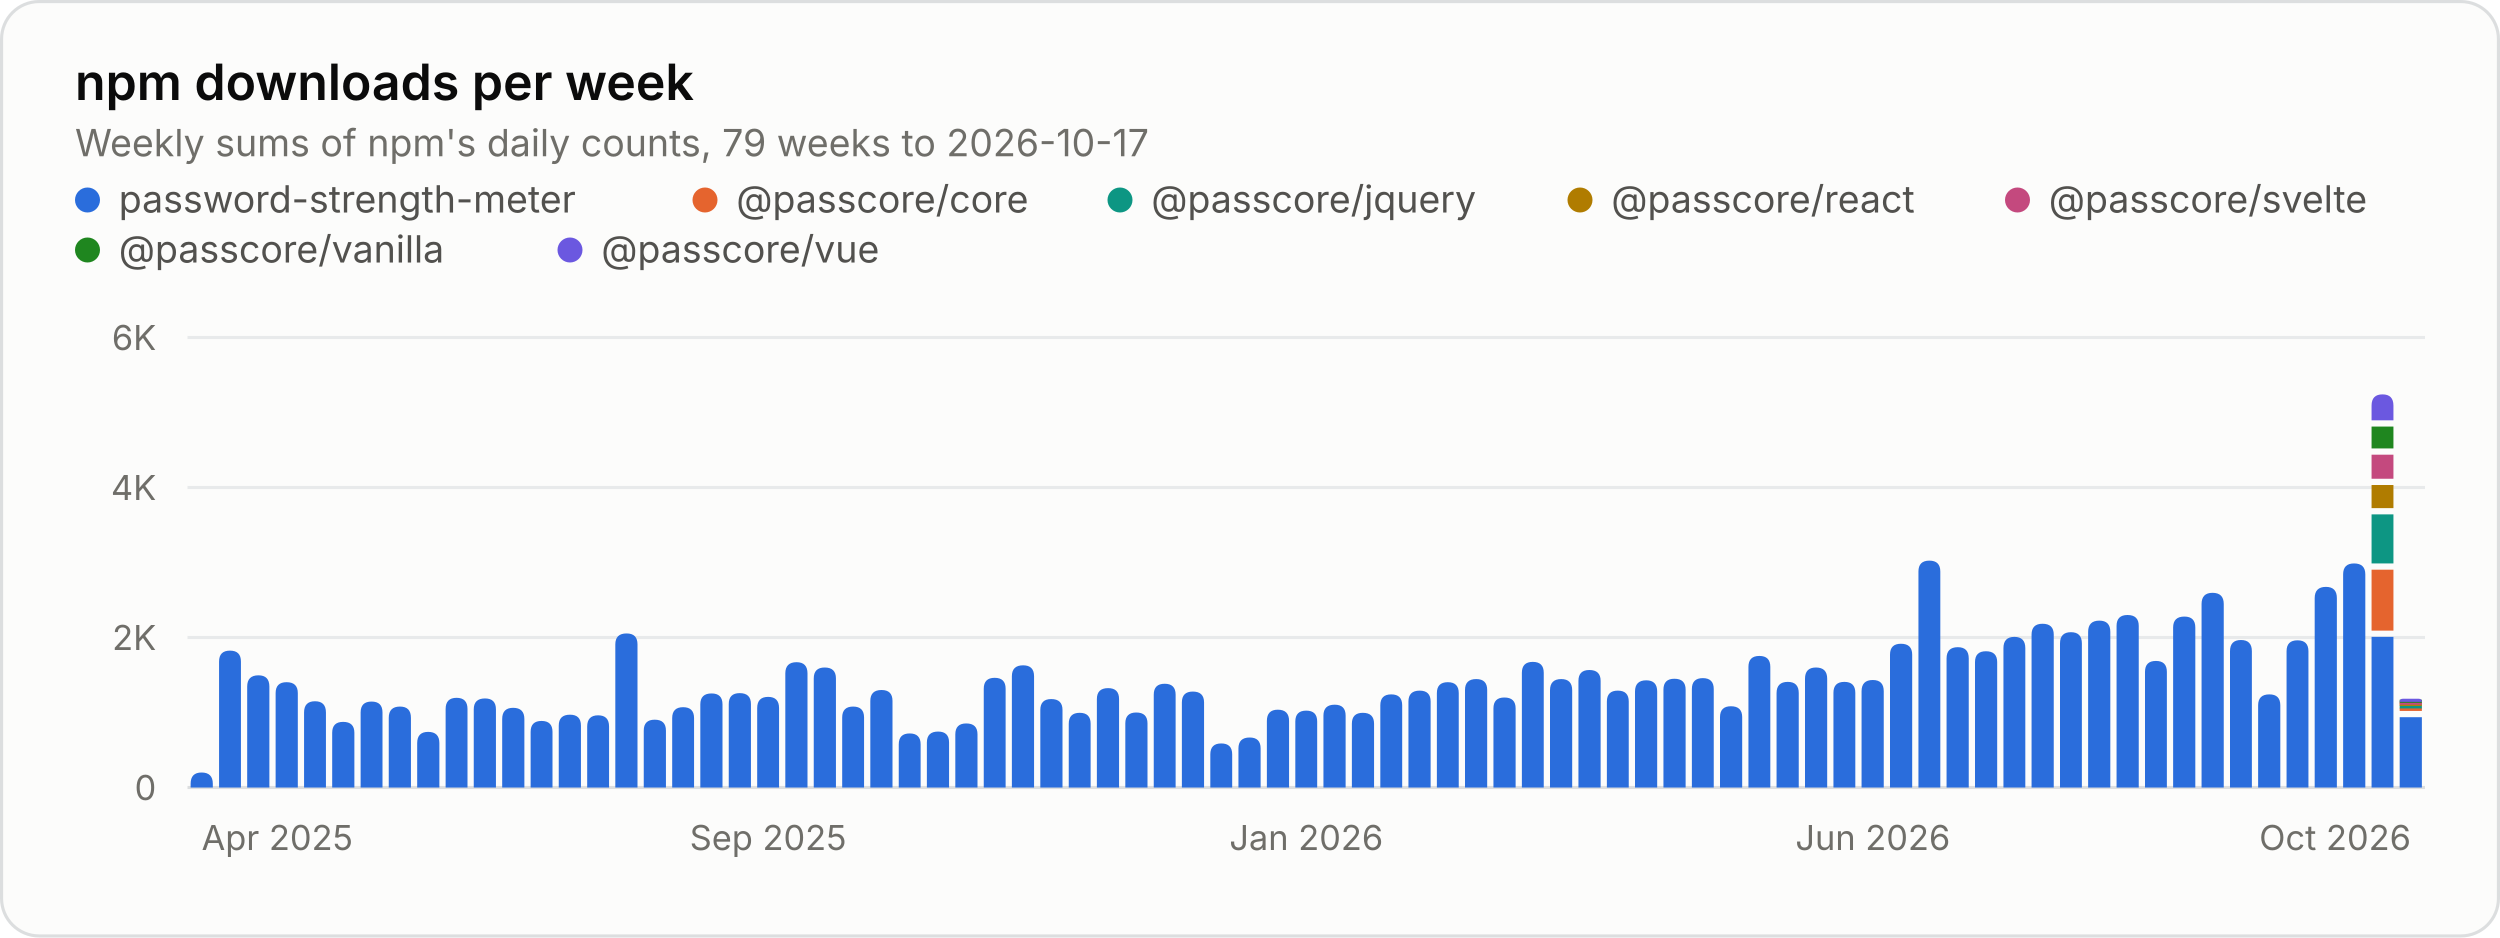
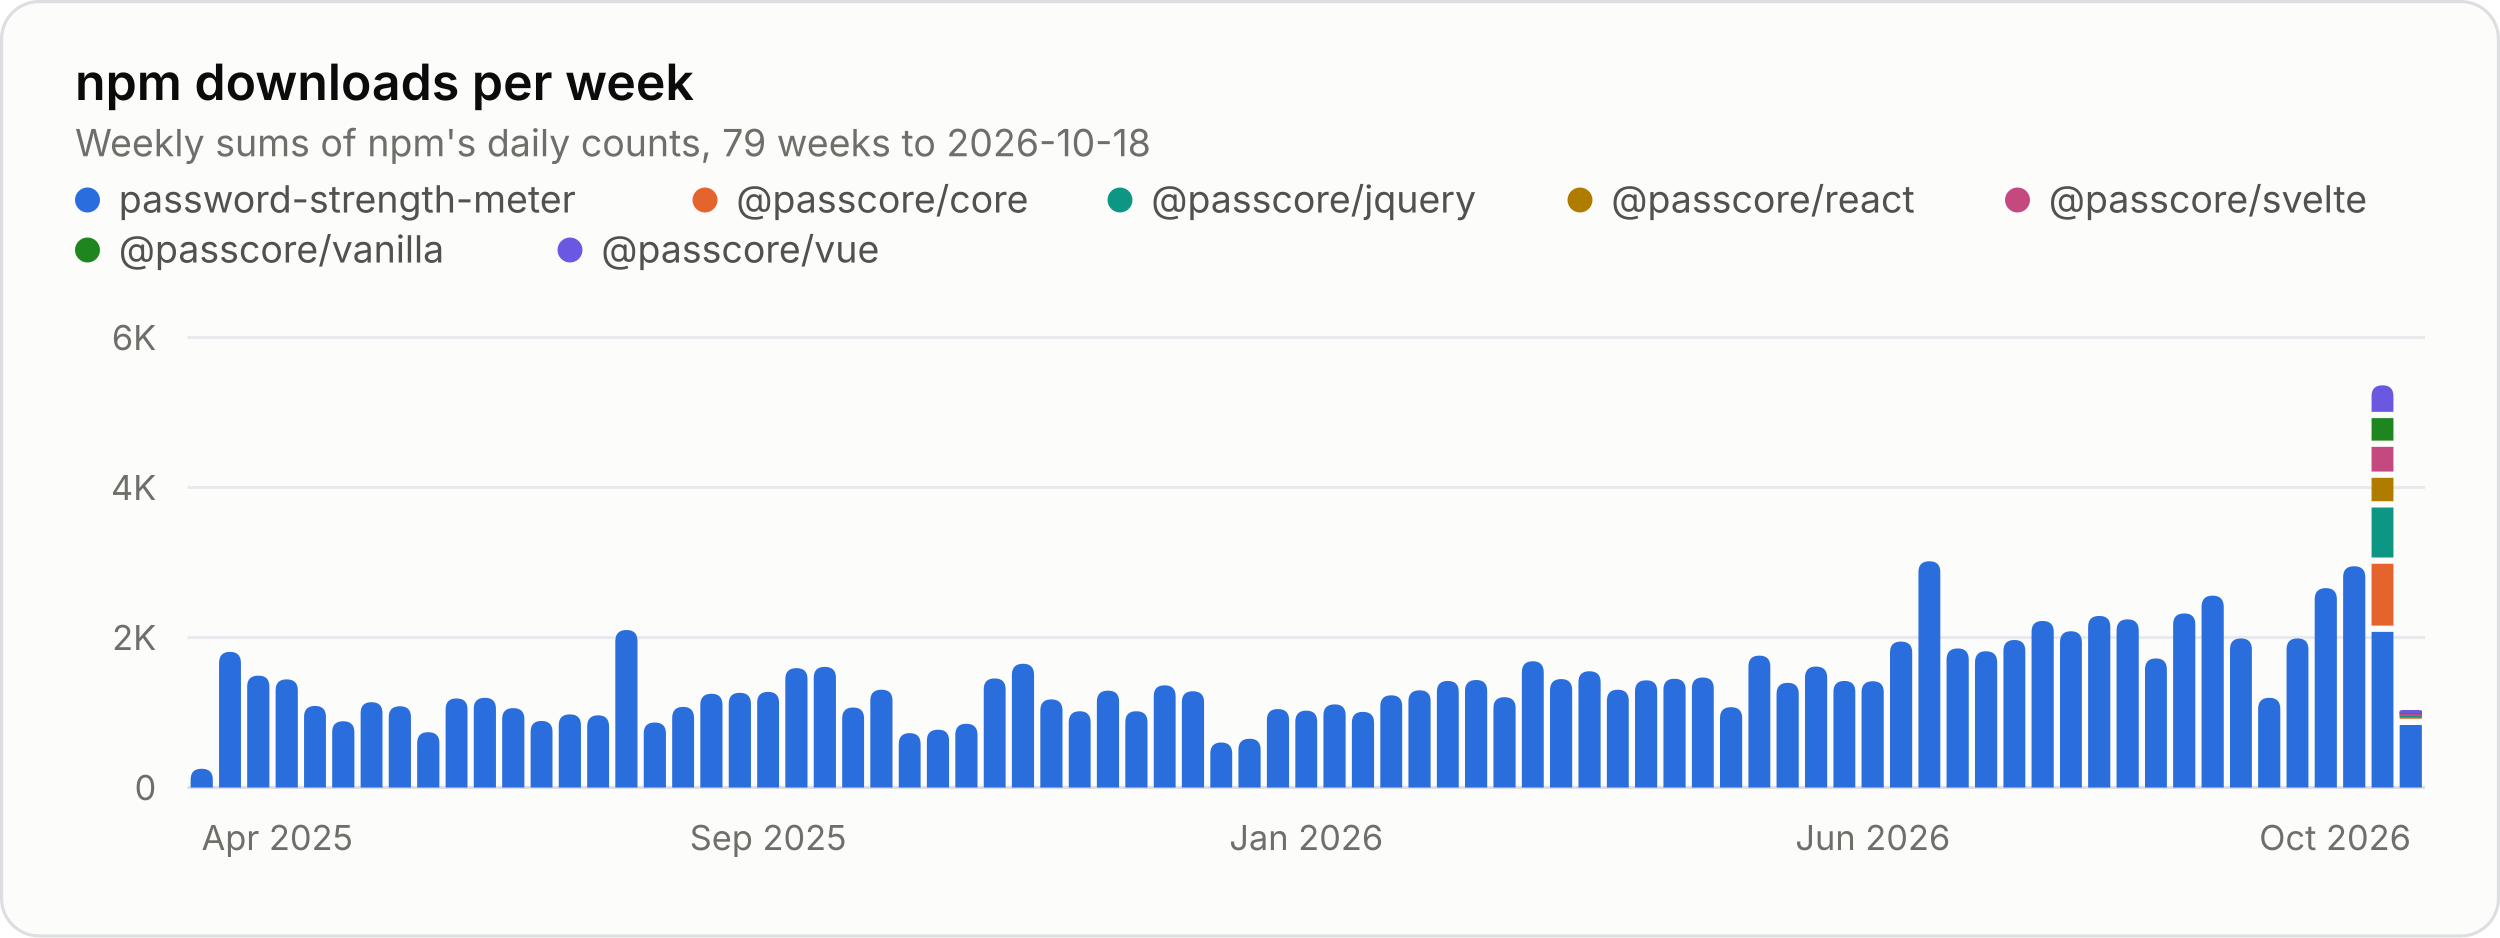
<svg xmlns="http://www.w3.org/2000/svg" width="800" height="300" viewBox="0 0 800 300" role="img" aria-labelledby="title desc">
  <rect x="0.5" y="0.5" width="799" height="299" rx="12" fill="#fcfcfb" stroke="#dcdedf" />
  <g font-family="&quot;IBM Plex Sans&quot;, system-ui, -apple-system, &quot;Segoe UI&quot;, sans-serif" font-size="11" fill="#52514e" style="font-variant-numeric:tabular-nums">
    <text x="24" y="32" fill="#0b0b0b" font-size="16" font-weight="600">npm downloads per week</text>
-     <text x="24.0" y="50.0" fill="#6f6e69" font-size="12">Weekly sums of npm's daily counts, 79 weeks to 2026-10-17</text>
+     <text x="24.0" y="50.0" fill="#6f6e69" font-size="12">Weekly sums of npm's daily counts, 79 weeks to 2026-10-18</text>
    <circle cx="28" cy="64" r="4" fill="#2a6ddc" />
    <text x="38.0" y="68.0" fill="#52514e" font-size="12">password-strength-meter</text>
    <circle cx="225.6" cy="64" r="4" fill="#e5642e" />
    <text x="235.6" y="68.0" fill="#52514e" font-size="12">@passcore/core</text>
    <circle cx="358.4" cy="64" r="4" fill="#0d9683" />
    <text x="368.4" y="68.0" fill="#52514e" font-size="12">@passcore/jquery</text>
    <circle cx="505.6" cy="64" r="4" fill="#b07c00" />
    <text x="515.6" y="68.0" fill="#52514e" font-size="12">@passcore/react</text>
    <circle cx="645.6" cy="64" r="4" fill="#c4497e" />
    <text x="655.6" y="68.0" fill="#52514e" font-size="12">@passcore/svelte</text>
    <circle cx="28" cy="80" r="4" fill="#1f861f" />
    <text x="38.0" y="84.0" fill="#52514e" font-size="12">@passcore/vanilla</text>
    <circle cx="182.4" cy="80" r="4" fill="#6b58e0" />
    <text x="192.4" y="84.0" fill="#52514e" font-size="12">@passcore/vue</text>
    <line x1="60.0" x2="776.0" y1="252.0" y2="252.0" stroke="#dcdedf" />
    <text x="50.0" y="256.0" fill="#6f6e69" text-anchor="end">0</text>
    <line x1="60.0" x2="776.0" y1="204.0" y2="204.0" stroke="#e8eaeb" />
    <text x="50.0" y="208.0" fill="#6f6e69" text-anchor="end">2K</text>
    <line x1="60.0" x2="776.0" y1="156.0" y2="156.0" stroke="#e8eaeb" />
    <text x="50.0" y="160.0" fill="#6f6e69" text-anchor="end">4K</text>
    <line x1="60.0" x2="776.0" y1="108.0" y2="108.0" stroke="#e8eaeb" />
    <text x="50.0" y="112.0" fill="#6f6e69" text-anchor="end">6K</text>
    <text x="64.5" y="272.0" fill="#6f6e69">Apr 2025</text>
    <text x="245.8" y="272.0" fill="#6f6e69" text-anchor="middle">Sep 2025</text>
    <text x="418.0" y="272.0" fill="#6f6e69" text-anchor="middle">Jan 2026</text>
    <text x="599.3" y="272.0" fill="#6f6e69" text-anchor="middle">Jun 2026</text>
    <text x="771.5" y="272.0" fill="#6f6e69" text-anchor="end">Oct 2026</text>
-     <path d="M61.0 252.0V250.8Q61.0 247.2 64.5 247.2H64.5Q68.1 247.2 68.1 250.8V252.0ZM70.1 252.0V211.7Q70.1 208.2 73.6 208.2H73.6Q77.1 208.2 77.1 211.7V252.0ZM79.1 252.0V219.7Q79.1 216.1 82.7 216.1H82.7Q86.2 216.1 86.2 219.7V252.0ZM88.2 252.0V221.8Q88.2 218.3 91.7 218.3H91.7Q95.3 218.3 95.3 221.8V252.0ZM97.3 252.0V228.0Q97.3 224.4 100.8 224.4H100.8Q104.3 224.4 104.3 228.0V252.0ZM106.3 252.0V234.5Q106.3 231.0 109.8 231.0H109.8Q113.4 231.0 113.4 234.5V252.0ZM115.4 252.0V228.0Q115.4 224.5 118.9 224.5H118.9Q122.4 224.5 122.4 228.0V252.0ZM124.4 252.0V229.7Q124.4 226.1 128.0 226.1H128.0Q131.5 226.1 131.5 229.7V252.0ZM133.5 252.0V237.8Q133.5 234.2 137.0 234.2H137.0Q140.6 234.2 140.6 237.8V252.0ZM142.6 252.0V226.9Q142.6 223.3 146.1 223.3H146.1Q149.6 223.3 149.6 226.9V252.0ZM151.6 252.0V227.0Q151.6 223.5 155.2 223.5H155.2Q158.7 223.5 158.7 227.0V252.0ZM160.7 252.0V230.1Q160.7 226.5 164.2 226.5H164.2Q167.8 226.5 167.8 230.1V252.0ZM169.8 252.0V234.2Q169.8 230.7 173.3 230.7H173.3Q176.8 230.7 176.8 234.2V252.0ZM178.8 252.0V232.2Q178.8 228.7 182.4 228.7H182.4Q185.9 228.7 185.9 232.2V252.0ZM187.9 252.0V232.5Q187.9 228.9 191.4 228.9H191.4Q194.9 228.9 194.9 232.5V252.0ZM196.9 252.0V206.2Q196.9 202.7 200.5 202.7H200.5Q204.0 202.7 204.0 206.2V252.0ZM206.0 252.0V233.8Q206.0 230.3 209.5 230.3H209.5Q213.1 230.3 213.1 233.8V252.0ZM215.1 252.0V229.8Q215.1 226.3 218.6 226.3H218.6Q222.1 226.3 222.1 229.8V252.0ZM224.1 252.0V225.4Q224.1 221.9 227.7 221.9H227.7Q231.2 221.9 231.2 225.4V252.0ZM233.2 252.0V225.3Q233.2 221.8 236.7 221.8H236.7Q240.3 221.8 240.3 225.3V252.0ZM242.3 252.0V226.6Q242.3 223.0 245.8 223.0H245.8Q249.3 223.0 249.3 226.6V252.0ZM251.3 252.0V215.5Q251.3 211.9 254.9 211.9H254.9Q258.4 211.9 258.4 215.5V252.0ZM260.4 252.0V217.1Q260.4 213.6 263.9 213.6H263.9Q267.5 213.6 267.5 217.1V252.0ZM269.5 252.0V229.6Q269.5 226.1 273.0 226.1H273.0Q276.5 226.1 276.5 229.6V252.0ZM278.5 252.0V224.3Q278.5 220.8 282.1 220.8H282.1Q285.6 220.8 285.6 224.3V252.0ZM287.6 252.0V238.2Q287.6 234.7 291.1 234.7H291.1Q294.6 234.7 294.6 238.2V252.0ZM296.6 252.0V237.6Q296.6 234.1 300.2 234.1H300.2Q303.7 234.1 303.7 237.6V252.0ZM305.7 252.0V235.0Q305.7 231.5 309.2 231.5H309.2Q312.8 231.5 312.8 235.0V252.0ZM314.8 252.0V220.4Q314.8 216.9 318.3 216.9H318.3Q321.8 216.9 321.8 220.4V252.0ZM323.8 252.0V216.4Q323.8 212.9 327.4 212.9H327.4Q330.9 212.9 330.9 216.4V252.0ZM332.9 252.0V227.2Q332.9 223.7 336.4 223.7H336.4Q340.0 223.7 340.0 227.2V252.0ZM342.0 252.0V231.6Q342.0 228.1 345.5 228.1H345.5Q349.0 228.1 349.0 231.6V252.0ZM351.0 252.0V223.7Q351.0 220.2 354.6 220.2H354.6Q358.1 220.2 358.1 223.7V252.0ZM360.1 252.0V231.5Q360.1 228.0 363.6 228.0H363.6Q367.2 228.0 367.2 231.5V252.0ZM369.2 252.0V222.3Q369.2 218.8 372.7 218.8H372.7Q376.2 218.8 376.2 222.3V252.0ZM378.2 252.0V224.8Q378.2 221.3 381.7 221.3H381.7Q385.3 221.3 385.3 224.8V252.0ZM387.3 252.0V241.4Q387.3 237.9 390.8 237.9H390.8Q394.3 237.9 394.3 241.4V252.0ZM396.3 252.0V239.5Q396.3 236.0 399.9 236.0H399.9Q403.4 236.0 403.4 239.5V252.0ZM405.4 252.0V230.7Q405.4 227.1 408.9 227.1H408.9Q412.5 227.1 412.5 230.7V252.0ZM414.5 252.0V230.9Q414.5 227.4 418.0 227.4H418.0Q421.5 227.4 421.5 230.9V252.0ZM423.5 252.0V229.0Q423.5 225.5 427.1 225.5H427.1Q430.6 225.5 430.6 229.0V252.0ZM432.6 252.0V231.6Q432.6 228.1 436.1 228.1H436.1Q439.7 228.1 439.7 231.6V252.0ZM441.7 252.0V225.7Q441.7 222.2 445.2 222.2H445.2Q448.7 222.2 448.7 225.7V252.0ZM450.7 252.0V224.5Q450.7 221.0 454.3 221.0H454.3Q457.8 221.0 457.8 224.5V252.0ZM459.8 252.0V221.8Q459.8 218.3 463.3 218.3H463.3Q466.8 218.3 466.8 221.8V252.0ZM468.8 252.0V220.8Q468.8 217.3 472.4 217.3H472.4Q475.9 217.3 475.9 220.8V252.0ZM477.9 252.0V226.7Q477.9 223.2 481.4 223.2H481.4Q485.0 223.2 485.0 226.7V252.0ZM487.0 252.0V215.3Q487.0 211.8 490.5 211.8H490.5Q494.0 211.8 494.0 215.3V252.0ZM496.0 252.0V220.9Q496.0 217.3 499.6 217.3H499.6Q503.1 217.3 503.1 220.9V252.0ZM505.1 252.0V217.9Q505.1 214.4 508.6 214.4H508.6Q512.2 214.4 512.2 217.9V252.0ZM514.2 252.0V224.5Q514.2 221.0 517.7 221.0H517.7Q521.2 221.0 521.2 224.5V252.0ZM523.2 252.0V221.3Q523.2 217.7 526.8 217.7H526.8Q530.3 217.7 530.3 221.3V252.0ZM532.3 252.0V220.7Q532.3 217.2 535.8 217.2H535.8Q539.4 217.2 539.4 220.7V252.0ZM541.4 252.0V220.5Q541.4 217.0 544.9 217.0H544.9Q548.4 217.0 548.4 220.5V252.0ZM550.4 252.0V229.5Q550.4 226.0 553.9 226.0H553.9Q557.5 226.0 557.5 229.5V252.0ZM559.5 252.0V213.4Q559.5 209.9 563.0 209.9H563.0Q566.5 209.9 566.5 213.4V252.0ZM568.5 252.0V221.8Q568.5 218.2 572.1 218.2H572.1Q575.6 218.2 575.6 221.8V252.0ZM577.6 252.0V217.2Q577.6 213.6 581.1 213.6H581.1Q584.7 213.6 584.7 217.2V252.0ZM586.7 252.0V221.7Q586.7 218.2 590.2 218.2H590.2Q593.7 218.2 593.7 221.7V252.0ZM595.7 252.0V221.2Q595.7 217.6 599.3 217.6H599.3Q602.8 217.6 602.8 221.2V252.0ZM604.8 252.0V209.5Q604.8 206.0 608.3 206.0H608.3Q611.9 206.0 611.9 209.5V252.0ZM613.9 252.0V182.9Q613.9 179.4 617.4 179.4H617.4Q620.9 179.4 620.9 182.9V252.0ZM622.9 252.0V210.7Q622.9 207.1 626.5 207.1H626.5Q630.0 207.1 630.0 210.7V252.0ZM632.0 252.0V211.9Q632.0 208.4 635.5 208.4H635.5Q639.1 208.4 639.1 211.9V252.0ZM641.1 252.0V207.4Q641.1 203.8 644.6 203.8H644.6Q648.1 203.8 648.1 207.4V252.0ZM650.1 252.0V203.1Q650.1 199.6 653.6 199.6H653.6Q657.2 199.6 657.2 203.1V252.0ZM659.2 252.0V205.9Q659.2 202.3 662.7 202.3H662.7Q666.2 202.3 666.2 205.9V252.0ZM668.2 252.0V202.2Q668.2 198.6 671.8 198.6H671.8Q675.3 198.6 675.3 202.2V252.0ZM677.3 252.0V200.3Q677.3 196.8 680.8 196.8H680.8Q684.4 196.8 684.4 200.3V252.0ZM686.4 252.0V215.0Q686.4 211.5 689.9 211.5H689.9Q693.4 211.5 693.4 215.0V252.0ZM695.4 252.0V200.8Q695.4 197.3 699.0 197.3H699.0Q702.5 197.3 702.5 200.8V252.0ZM704.5 252.0V193.3Q704.5 189.7 708.0 189.7H708.0Q711.6 189.7 711.6 193.3V252.0ZM713.6 252.0V208.4Q713.6 204.8 717.1 204.8H717.1Q720.6 204.8 720.6 208.4V252.0ZM722.6 252.0V225.7Q722.6 222.2 726.2 222.2H726.2Q729.7 222.2 729.7 225.7V252.0ZM731.7 252.0V208.4Q731.7 204.9 735.2 204.9H735.2Q738.7 204.9 738.7 208.4V252.0ZM740.7 252.0V191.4Q740.7 187.8 744.3 187.8H744.3Q747.8 187.8 747.8 191.4V252.0ZM749.8 252.0V183.8Q749.8 180.3 753.3 180.3H753.3Q756.9 180.3 756.9 183.8V252.0ZM758.9 252.0V203.8H765.9V252.0ZM767.9 252.0V229.5H775.0V252.0Z" fill="#2a6ddc" />
-     <path d="M758.9 201.8V182.3H765.9V201.8ZM767.9 227.5V226.5H775.0V227.5Z" fill="#e5642e" />
-     <path d="M758.9 180.3V164.6H765.9V180.3ZM767.9 226.7V225.7H775.0V226.7Z" fill="#0d9683" />
-     <path d="M758.9 162.6V155.2H765.9V162.6ZM767.9 225.9V224.9H775.0V225.9Z" fill="#b07c00" />
-     <path d="M758.9 153.2V145.5H765.9V153.2ZM767.9 225.5V224.5H775.0V225.5Z" fill="#c4497e" />
-     <path d="M758.9 143.5V136.5H765.9V143.5ZM767.9 224.9V223.9H775.0V224.9Z" fill="#1f861f" />
-     <path d="M758.9 134.5V129.8Q758.9 126.2 762.4 126.2H762.4Q765.9 126.2 765.9 129.8V134.5ZM767.9 224.6V224.6Q767.9 223.6 768.9 223.6H774.0Q775.0 223.6 775.0 224.6V224.6Z" fill="#6b58e0" />
+     <path d="M61.0 252.0V249.5Q61.0 246.0 64.5 246.0H64.5Q68.1 246.0 68.1 249.5V252.0ZM70.1 252.0V212.2Q70.1 208.6 73.6 208.6H73.6Q77.1 208.6 77.1 212.2V252.0ZM79.1 252.0V219.7Q79.1 216.2 82.7 216.2H82.7Q86.2 216.2 86.2 219.7V252.0ZM88.2 252.0V220.9Q88.2 217.4 91.7 217.4H91.7Q95.3 217.4 95.3 220.9V252.0ZM97.3 252.0V229.4Q97.3 225.9 100.8 225.9H100.8Q104.3 225.9 104.3 229.4V252.0ZM106.3 252.0V234.3Q106.3 230.8 109.8 230.8H109.8Q113.4 230.8 113.4 234.3V252.0ZM115.4 252.0V228.2Q115.4 224.7 118.9 224.7H118.9Q122.4 224.7 122.4 228.2V252.0ZM124.4 252.0V229.5Q124.4 226.0 128.0 226.0H128.0Q131.5 226.0 131.5 229.5V252.0ZM133.5 252.0V237.8Q133.5 234.3 137.0 234.3H137.0Q140.6 234.3 140.6 237.8V252.0ZM142.6 252.0V227.0Q142.6 223.5 146.1 223.5H146.1Q149.6 223.5 149.6 227.0V252.0ZM151.6 252.0V226.8Q151.6 223.3 155.2 223.3H155.2Q158.7 223.3 158.7 226.8V252.0ZM160.7 252.0V230.1Q160.7 226.6 164.2 226.6H164.2Q167.8 226.6 167.8 230.1V252.0ZM169.8 252.0V234.2Q169.8 230.7 173.3 230.7H173.3Q176.8 230.7 176.8 234.2V252.0ZM178.8 252.0V232.1Q178.8 228.6 182.4 228.6H182.4Q185.9 228.6 185.9 232.1V252.0ZM187.9 252.0V232.5Q187.9 228.9 191.4 228.9H191.4Q194.9 228.9 194.9 232.5V252.0ZM196.9 252.0V205.2Q196.9 201.6 200.5 201.6H200.5Q204.0 201.6 204.0 205.2V252.0ZM206.0 252.0V234.7Q206.0 231.2 209.5 231.2H209.5Q213.1 231.2 213.1 234.7V252.0ZM215.1 252.0V229.8Q215.1 226.2 218.6 226.2H218.6Q222.1 226.2 222.1 229.8V252.0ZM224.1 252.0V225.6Q224.1 222.0 227.7 222.0H227.7Q231.2 222.0 231.2 225.6V252.0ZM233.2 252.0V225.2Q233.2 221.7 236.7 221.7H236.7Q240.3 221.7 240.3 225.2V252.0ZM242.3 252.0V224.9Q242.3 221.4 245.8 221.4H245.8Q249.3 221.4 249.3 224.9V252.0ZM251.3 252.0V217.3Q251.3 213.8 254.9 213.8H254.9Q258.4 213.8 258.4 217.3V252.0ZM260.4 252.0V216.9Q260.4 213.4 263.9 213.4H263.9Q267.5 213.4 267.5 216.9V252.0ZM269.5 252.0V229.9Q269.5 226.4 273.0 226.4H273.0Q276.5 226.4 276.5 229.9V252.0ZM278.5 252.0V224.2Q278.5 220.7 282.1 220.7H282.1Q285.6 220.7 285.6 224.2V252.0ZM287.6 252.0V238.2Q287.6 234.6 291.1 234.6H291.1Q294.6 234.6 294.6 238.2V252.0ZM296.6 252.0V237.0Q296.6 233.5 300.2 233.5H300.2Q303.7 233.5 303.7 237.0V252.0ZM305.7 252.0V235.2Q305.7 231.6 309.2 231.6H309.2Q312.8 231.6 312.8 235.2V252.0ZM314.8 252.0V220.6Q314.8 217.1 318.3 217.1H318.3Q321.8 217.1 321.8 220.6V252.0ZM323.8 252.0V216.0Q323.8 212.4 327.4 212.4H327.4Q330.9 212.4 330.9 216.0V252.0ZM332.9 252.0V227.4Q332.9 223.8 336.4 223.8H336.4Q340.0 223.8 340.0 227.4V252.0ZM342.0 252.0V231.2Q342.0 227.6 345.5 227.6H345.5Q349.0 227.6 349.0 231.2V252.0ZM351.0 252.0V224.5Q351.0 221.0 354.6 221.0H354.6Q358.1 221.0 358.1 224.5V252.0ZM360.1 252.0V231.1Q360.1 227.6 363.6 227.6H363.6Q367.2 227.6 367.2 231.1V252.0ZM369.2 252.0V222.8Q369.2 219.3 372.7 219.3H372.7Q376.2 219.3 376.2 222.8V252.0ZM378.2 252.0V224.7Q378.2 221.2 381.7 221.2H381.7Q385.3 221.2 385.3 224.7V252.0ZM387.3 252.0V241.2Q387.3 237.6 390.8 237.6H390.8Q394.3 237.6 394.3 241.2V252.0ZM396.3 252.0V239.9Q396.3 236.4 399.9 236.4H399.9Q403.4 236.4 403.4 239.9V252.0ZM405.4 252.0V230.4Q405.4 226.9 408.9 226.9H408.9Q412.5 226.9 412.5 230.4V252.0ZM414.5 252.0V231.0Q414.5 227.4 418.0 227.4H418.0Q421.5 227.4 421.5 231.0V252.0ZM423.5 252.0V228.9Q423.5 225.4 427.1 225.4H427.1Q430.6 225.4 430.6 228.9V252.0ZM432.6 252.0V231.3Q432.6 227.8 436.1 227.8H436.1Q439.7 227.8 439.7 231.3V252.0ZM441.7 252.0V226.0Q441.7 222.5 445.2 222.5H445.2Q448.7 222.5 448.7 226.0V252.0ZM450.7 252.0V224.4Q450.7 220.9 454.3 220.9H454.3Q457.8 220.9 457.8 224.4V252.0ZM459.8 252.0V221.4Q459.8 217.9 463.3 217.9H463.3Q466.8 217.9 466.8 221.4V252.0ZM468.8 252.0V221.1Q468.8 217.6 472.4 217.6H472.4Q475.9 217.6 475.9 221.1V252.0ZM477.9 252.0V226.6Q477.9 223.1 481.4 223.1H481.4Q485.0 223.1 485.0 226.6V252.0ZM487.0 252.0V215.2Q487.0 211.6 490.5 211.6H490.5Q494.0 211.6 494.0 215.2V252.0ZM496.0 252.0V220.9Q496.0 217.3 499.6 217.3H499.6Q503.1 217.3 503.1 220.9V252.0ZM505.1 252.0V218.3Q505.1 214.8 508.6 214.8H508.6Q512.2 214.8 512.2 218.3V252.0ZM514.2 252.0V224.3Q514.2 220.7 517.7 220.7H517.7Q521.2 220.7 521.2 224.3V252.0ZM523.2 252.0V221.2Q523.2 217.7 526.8 217.7H526.8Q530.3 217.7 530.3 221.2V252.0ZM532.3 252.0V220.7Q532.3 217.2 535.8 217.2H535.8Q539.4 217.2 539.4 220.7V252.0ZM541.4 252.0V220.3Q541.4 216.8 544.9 216.8H544.9Q548.4 216.8 548.4 220.3V252.0ZM550.4 252.0V229.8Q550.4 226.3 553.9 226.3H553.9Q557.5 226.3 557.5 229.8V252.0ZM559.5 252.0V213.3Q559.5 209.8 563.0 209.8H563.0Q566.5 209.8 566.5 213.3V252.0ZM568.5 252.0V222.1Q568.5 218.5 572.1 218.5H572.1Q575.6 218.5 575.6 222.1V252.0ZM577.6 252.0V216.9Q577.6 213.3 581.1 213.3H581.1Q584.7 213.3 584.7 216.9V252.0ZM586.7 252.0V221.4Q586.7 217.9 590.2 217.9H590.2Q593.7 217.9 593.7 221.4V252.0ZM595.7 252.0V221.5Q595.7 218.0 599.3 218.0H599.3Q602.8 218.0 602.8 221.5V252.0ZM604.8 252.0V208.8Q604.8 205.3 608.3 205.3H608.3Q611.9 205.3 611.9 208.8V252.0ZM613.9 252.0V183.1Q613.9 179.6 617.4 179.6H617.4Q620.9 179.6 620.9 183.1V252.0ZM622.9 252.0V211.1Q622.9 207.5 626.5 207.5H626.5Q630.0 207.5 630.0 211.1V252.0ZM632.0 252.0V212.0Q632.0 208.4 635.5 208.4H635.5Q639.1 208.4 639.1 212.0V252.0ZM641.1 252.0V208.3Q641.1 204.8 644.6 204.8H644.6Q648.1 204.8 648.1 208.3V252.0ZM650.1 252.0V202.2Q650.1 198.7 653.6 198.7H653.6Q657.2 198.7 657.2 202.2V252.0ZM659.2 252.0V205.6Q659.2 202.0 662.7 202.0H662.7Q666.2 202.0 666.2 205.6V252.0ZM668.2 252.0V200.6Q668.2 197.1 671.8 197.1H671.8Q675.3 197.1 675.3 200.6V252.0ZM677.3 252.0V201.8Q677.3 198.2 680.8 198.2H680.8Q684.4 198.2 684.4 201.8V252.0ZM686.4 252.0V214.3Q686.4 210.7 689.9 210.7H689.9Q693.4 210.7 693.4 214.3V252.0ZM695.4 252.0V199.8Q695.4 196.3 699.0 196.3H699.0Q702.5 196.3 702.5 199.8V252.0ZM704.5 252.0V194.2Q704.5 190.6 708.0 190.6H708.0Q711.6 190.6 711.6 194.2V252.0ZM713.6 252.0V207.8Q713.6 204.3 717.1 204.3H717.1Q720.6 204.3 720.6 207.8V252.0ZM722.6 252.0V226.9Q722.6 223.3 726.2 223.3H726.2Q729.7 223.3 729.7 226.9V252.0ZM731.7 252.0V207.8Q731.7 204.3 735.2 204.3H735.2Q738.7 204.3 738.7 207.8V252.0ZM740.7 252.0V191.8Q740.7 188.2 744.3 188.2H744.3Q747.8 188.2 747.8 191.8V252.0ZM749.8 252.0V184.7Q749.8 181.2 753.3 181.2H753.3Q756.9 181.2 756.9 184.7V252.0ZM758.9 252.0V202.2H765.9V252.0ZM767.9 252.0V232.0H775.0V252.0Z" fill="#2a6ddc" />
+     <path d="M758.9 200.2V180.4H765.9V200.2ZM767.9 230.0V229.0H775.0V230.0Z" fill="#e5642e" />
+     <path d="M758.9 178.4V162.4H765.9V178.4ZM767.9 229.5V228.5H775.0V229.5Z" fill="#0d9683" />
+     <path d="M758.9 160.4V152.9H765.9V160.4ZM767.9 229.0V228.0H775.0V229.0Z" fill="#b07c00" />
+     <path d="M758.9 150.9V143.0H765.9V150.9ZM767.9 228.8V227.8H775.0V228.8Z" fill="#c4497e" />
+     <path d="M758.9 141.0V133.8H765.9V141.0ZM767.9 228.4V227.4H775.0V228.4Z" fill="#1f861f" />
+     <path d="M758.9 131.8V126.8Q758.9 123.3 762.4 123.3H762.4Q765.9 123.3 765.9 126.8V131.8ZM767.9 228.2V228.2Q767.9 227.2 768.9 227.2H774.0Q775.0 227.2 775.0 228.2V228.2Z" fill="#6b58e0" />
  </g>
</svg>
